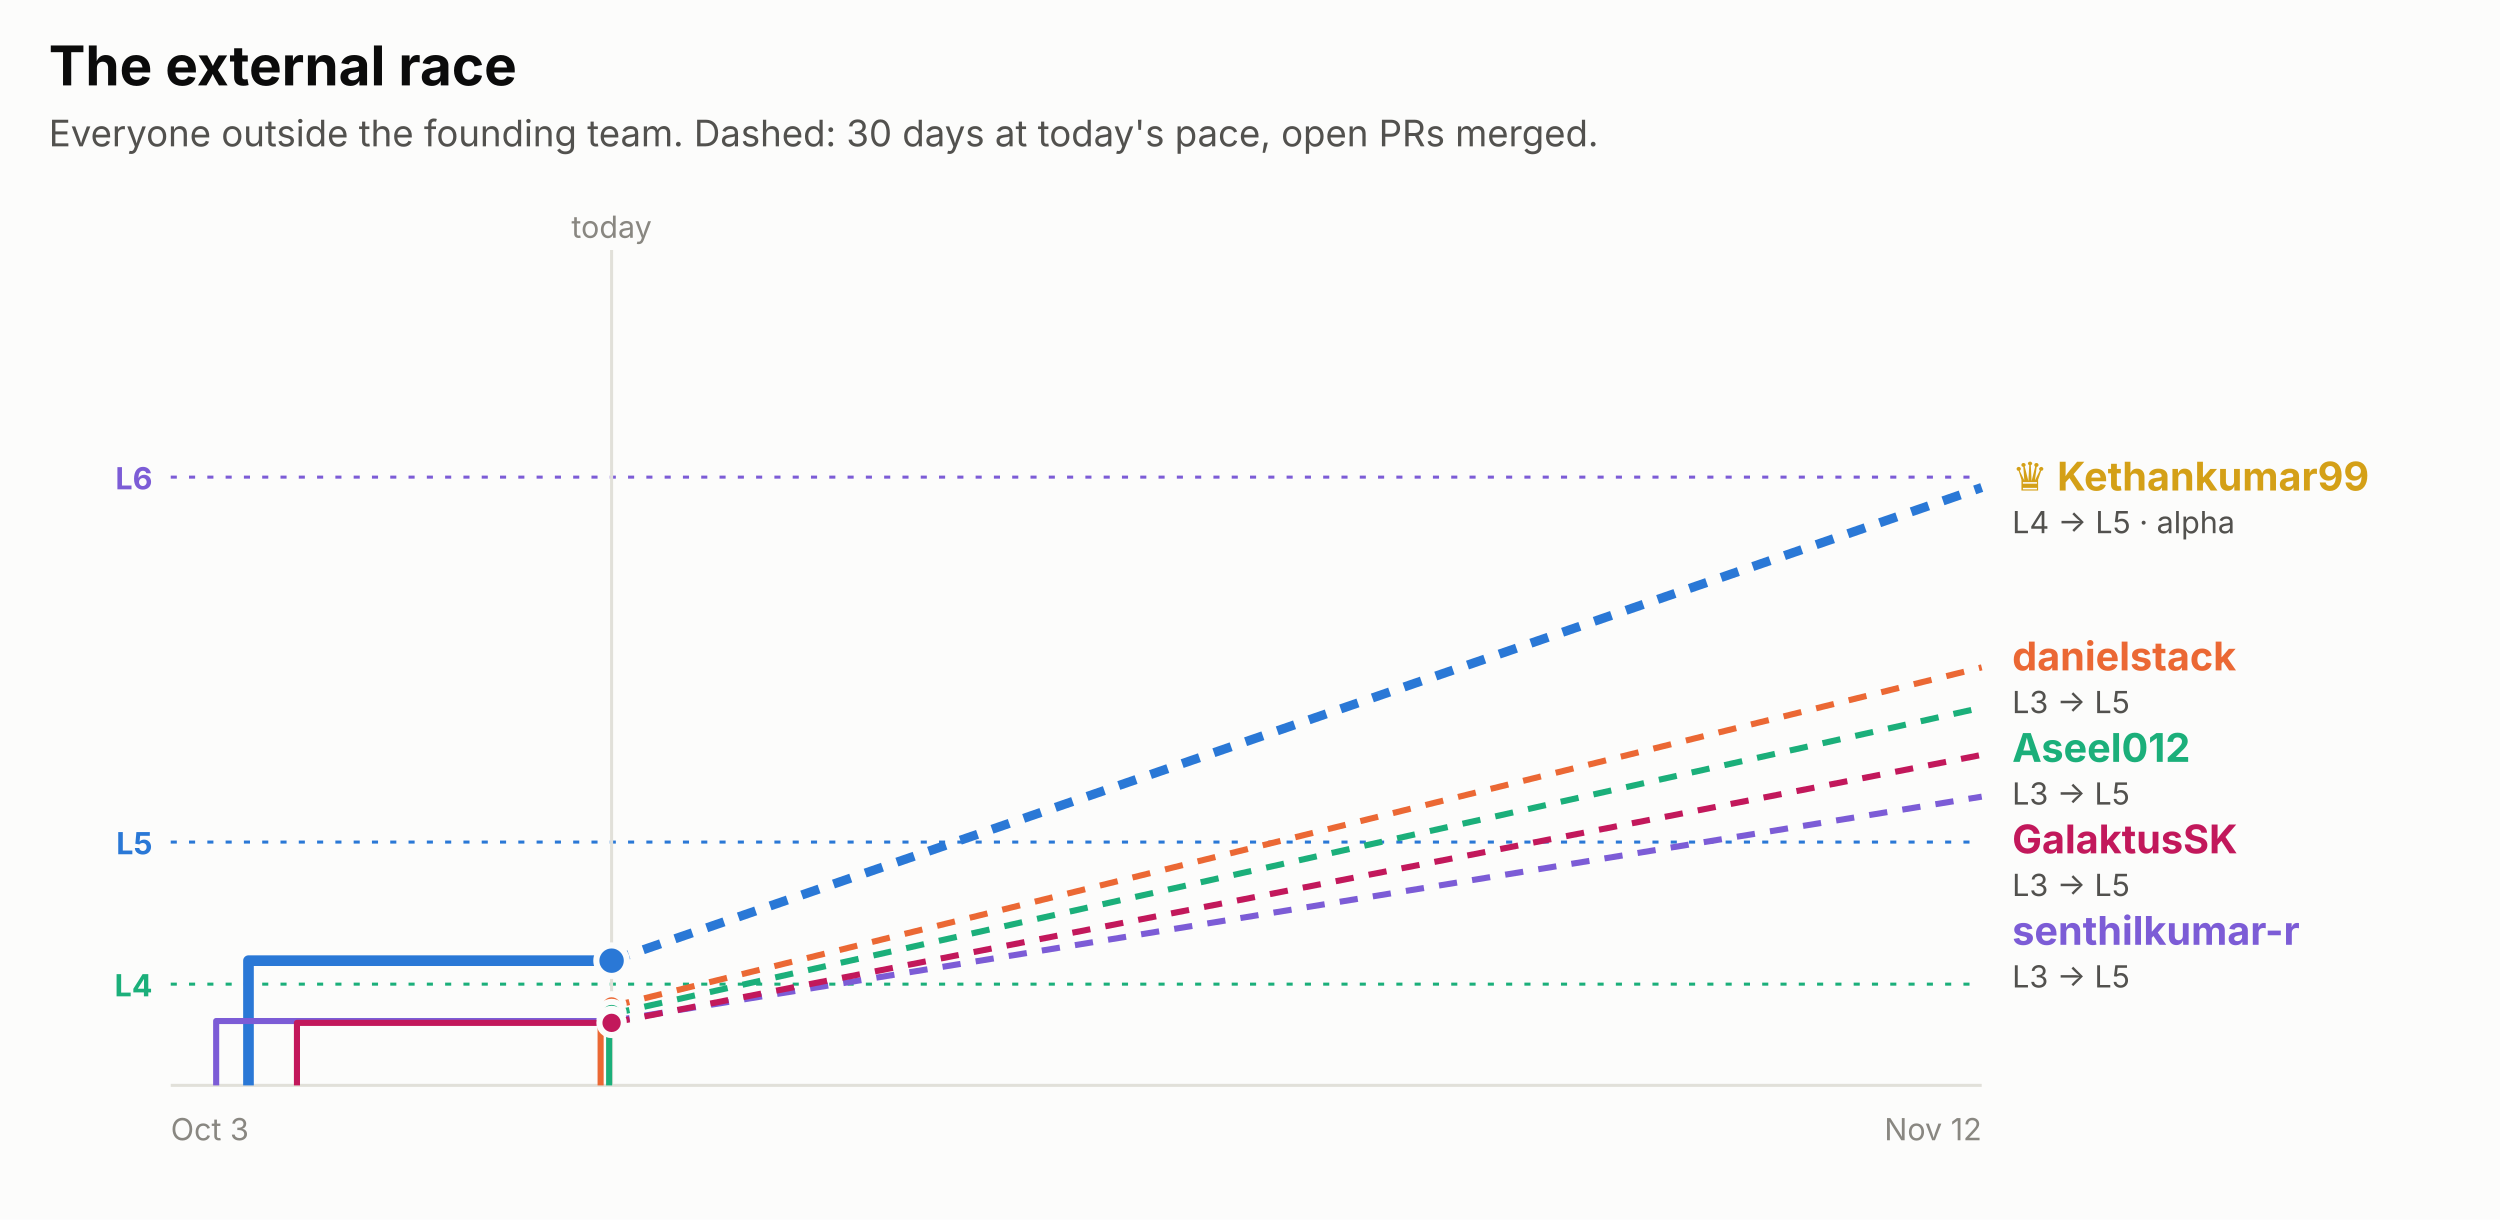
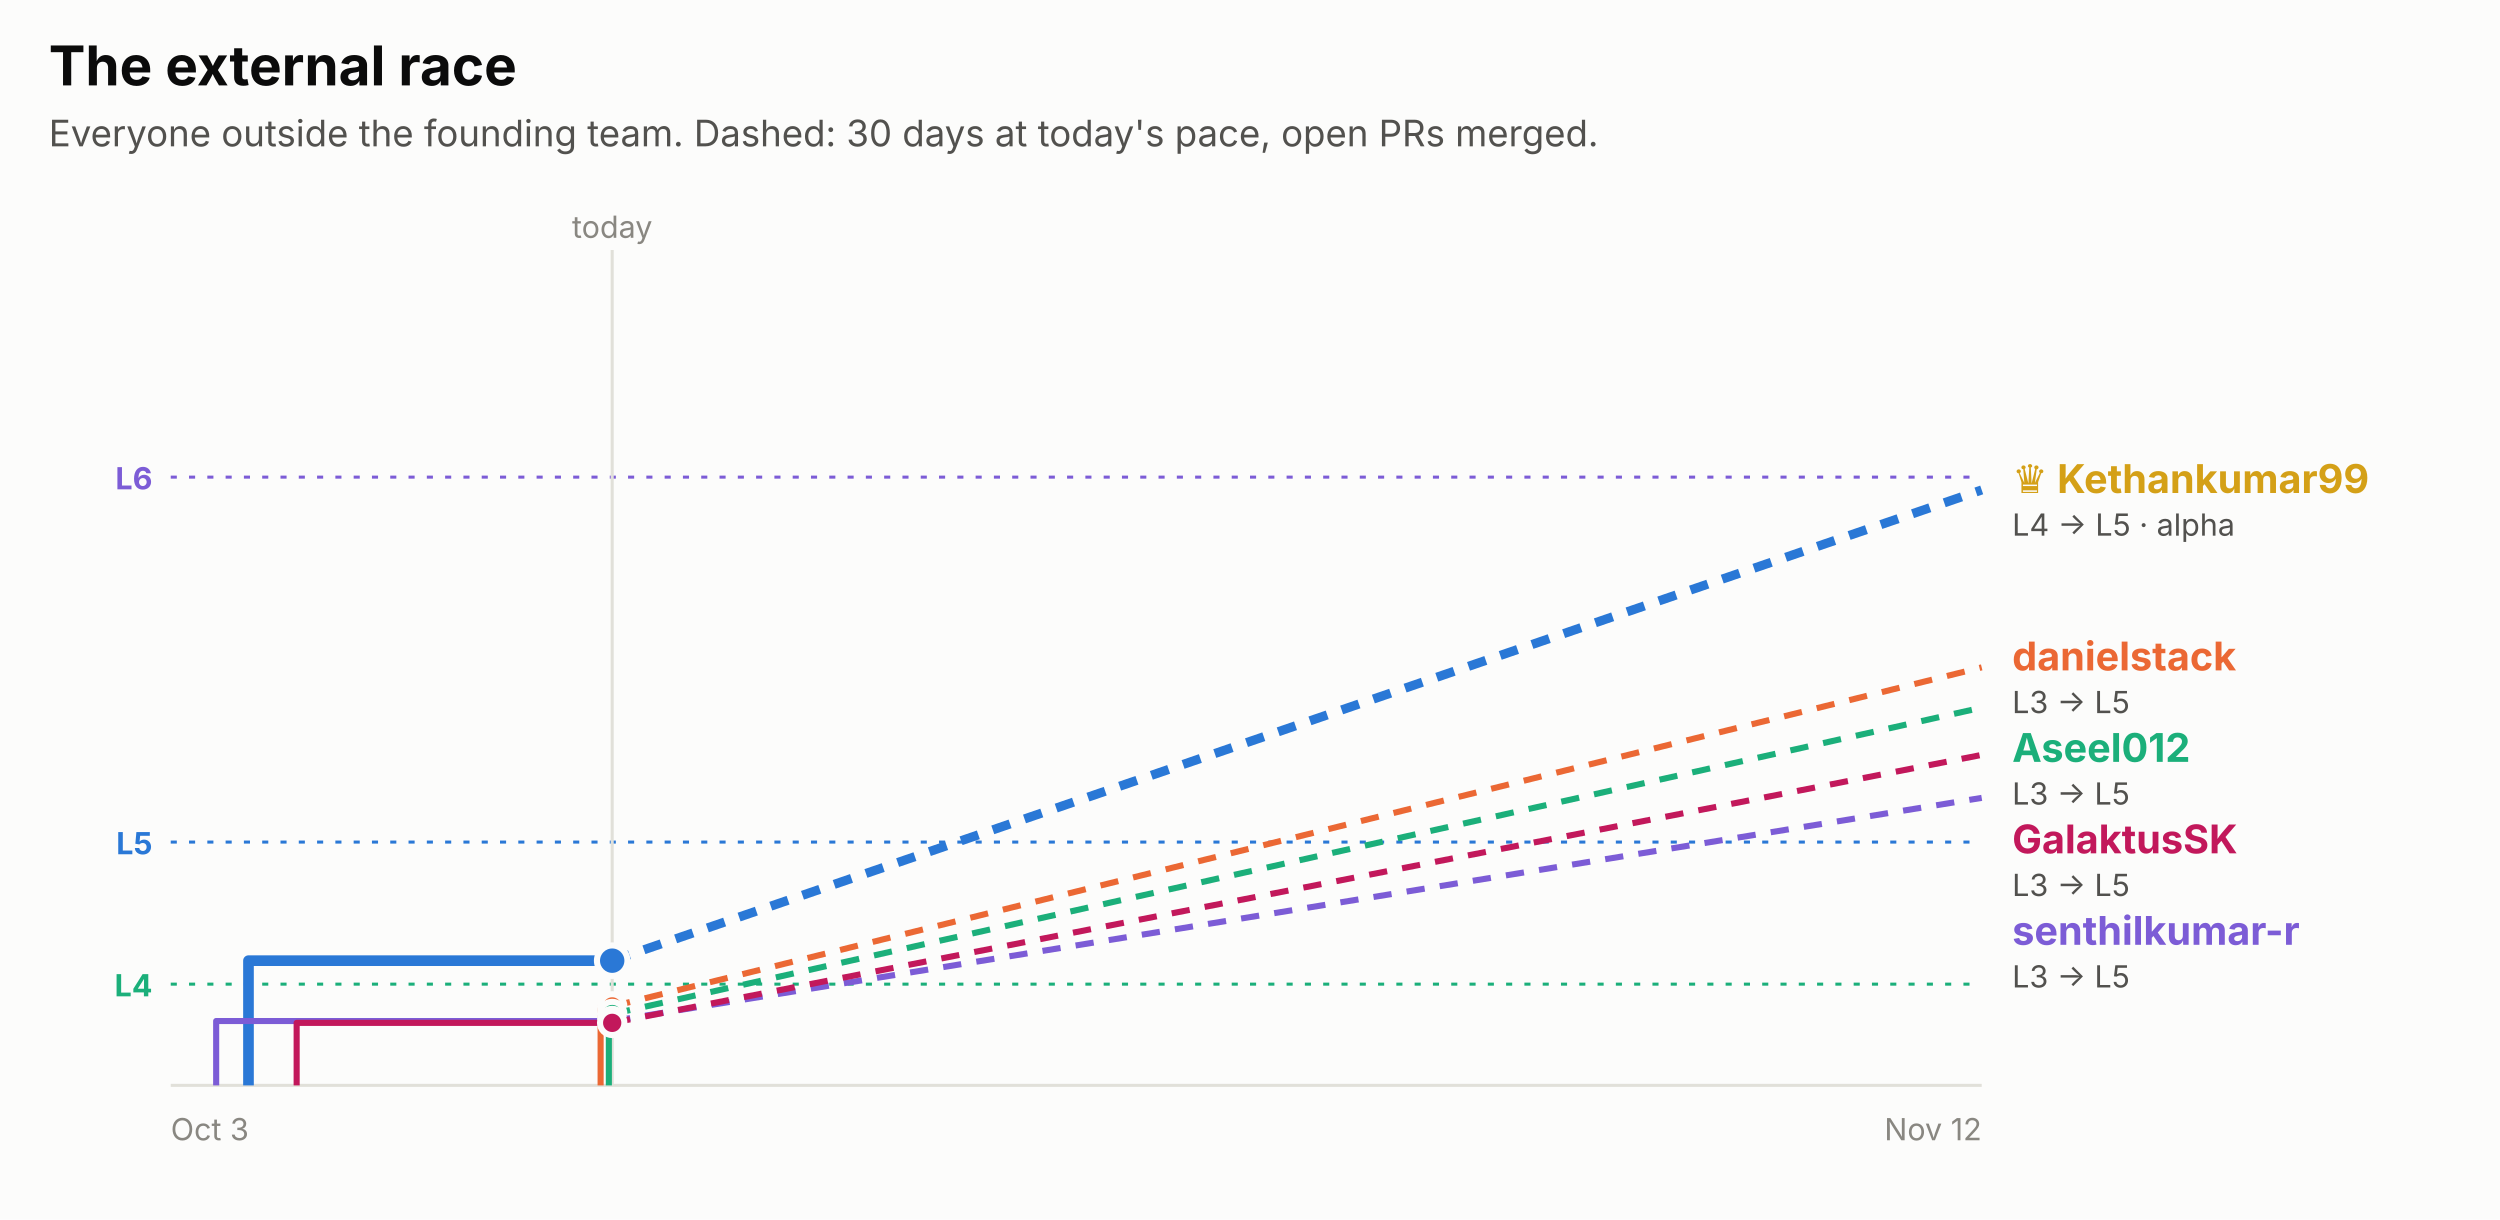
<svg xmlns="http://www.w3.org/2000/svg" width="820" height="400" viewBox="0 0 820 400" role="img" font-family="system-ui, -apple-system, 'Segoe UI', sans-serif">
  <rect x="0.0" y="0.0" width="820.0" height="400.0" rx="0" fill="#fcfcfb" />
  <text x="16.0" y="28.0" fill="#0b0b0b" font-size="18" font-weight="700" text-anchor="start">The external race</text>
  <text x="16.0" y="48.0" fill="#52514e" font-size="12" font-weight="400" text-anchor="start">Everyone outside the founding team. Dashed: 30 days at today's pace, open PRs merged.</text>
  <line x1="56" x2="650" y1="156.5" y2="156.5" stroke="#7c5cd6" stroke-dasharray="2 4" />
  <text x="50.0" y="160.5" fill="#7c5cd6" font-size="10" font-weight="700" text-anchor="end">L6</text>
  <line x1="56" x2="650" y1="276.2" y2="276.2" stroke="#2a78d6" stroke-dasharray="2 4" />
  <text x="50.0" y="280.2" fill="#2a78d6" font-size="10" font-weight="700" text-anchor="end">L5</text>
  <line x1="56" x2="650" y1="322.8" y2="322.8" stroke="#1baf7a" stroke-dasharray="2 4" />
  <text x="50.0" y="326.8" fill="#1baf7a" font-size="10" font-weight="700" text-anchor="end">L4</text>
-   <line x1="200.6" x2="200.6" y1="82" y2="356" stroke="#e1e0d9" />
-   <text x="200.6" y="78.0" fill="#898781" font-size="10" font-weight="400" text-anchor="middle">today</text>
+   <line x1="200.8" x2="200.8" y1="82" y2="356" stroke="#e1e0d9" />
+   <text x="200.8" y="78.0" fill="#898781" font-size="10" font-weight="400" text-anchor="middle">today</text>
  <line x1="56" x2="650" y1="356" y2="356" stroke="#e1e0d9" />
  <text x="56.0" y="374.0" fill="#898781" font-size="10" font-weight="400" text-anchor="start">Oct 3</text>
  <text x="650.0" y="374.0" fill="#898781" font-size="10" font-weight="400" text-anchor="end">Nov 12</text>
-   <path d="M81.5,356.0 H81.5 V315.1 H200.6" fill="none" stroke="#2a78d6" stroke-width="3.5" stroke-linejoin="round" />
-   <line x1="200.6" x2="650" y1="315.1" y2="159.9" stroke="#2a78d6" stroke-width="3" stroke-dasharray="6 5" />
-   <circle cx="200.6" cy="315.1" r="5" fill="#2a78d6" stroke="#fcfcfb" stroke-width="2" />
-   <path d="M197.0,356.0 H197.0 V330.1 H200.6" fill="none" stroke="#eb6834" stroke-width="2" stroke-linejoin="round" />
-   <line x1="200.6" x2="650" y1="330.1" y2="218.9" stroke="#eb6834" stroke-width="2" stroke-dasharray="6 5" />
-   <circle cx="200.6" cy="330.1" r="4" fill="#eb6834" stroke="#fcfcfb" stroke-width="2" />
-   <path d="M199.8,356.0 H199.8 V332.6 H200.6" fill="none" stroke="#1baf7a" stroke-width="2" stroke-linejoin="round" />
-   <line x1="200.6" x2="650" y1="332.6" y2="232.1" stroke="#1baf7a" stroke-width="2" stroke-dasharray="6 5" />
-   <circle cx="200.6" cy="332.6" r="4" fill="#1baf7a" stroke="#fcfcfb" stroke-width="2" />
-   <path d="M70.9,356.0 H70.9 V334.9 H200.6" fill="none" stroke="#7c5cd6" stroke-width="2" stroke-linejoin="round" />
-   <line x1="200.6" x2="650" y1="334.9" y2="261.3" stroke="#7c5cd6" stroke-width="2" stroke-dasharray="6 5" />
-   <circle cx="200.6" cy="334.9" r="4" fill="#7c5cd6" stroke="#fcfcfb" stroke-width="2" />
-   <path d="M97.4,356.0 H97.4 V335.5 H200.6" fill="none" stroke="#c2185b" stroke-width="2" stroke-linejoin="round" />
-   <line x1="200.6" x2="650" y1="335.5" y2="247.6" stroke="#c2185b" stroke-width="2" stroke-dasharray="6 5" />
-   <circle cx="200.6" cy="335.5" r="4" fill="#c2185b" stroke="#fcfcfb" stroke-width="2" />
-   <text x="660.0" y="160.9" fill="#d4a017" font-size="13" font-weight="700" text-anchor="start">♛ Kethankumar99</text>
-   <text x="660.0" y="174.9" fill="#52514e" font-size="10" font-weight="400" text-anchor="start">L4 → L5 · alpha</text>
+   <path d="M81.5,356.0 H81.5 V315.1 H200.8" fill="none" stroke="#2a78d6" stroke-width="3.5" stroke-linejoin="round" />
+   <line x1="200.8" x2="650" y1="315.1" y2="160.7" stroke="#2a78d6" stroke-width="3" stroke-dasharray="6 5" />
+   <circle cx="200.8" cy="315.1" r="5" fill="#2a78d6" stroke="#fcfcfb" stroke-width="2" />
+   <path d="M197.0,356.0 H197.0 V330.1 H200.8" fill="none" stroke="#eb6834" stroke-width="2" stroke-linejoin="round" />
+   <line x1="200.8" x2="650" y1="330.1" y2="218.9" stroke="#eb6834" stroke-width="2" stroke-dasharray="6 5" />
+   <circle cx="200.8" cy="330.1" r="4" fill="#eb6834" stroke="#fcfcfb" stroke-width="2" />
+   <path d="M199.7,356.0 H199.7 V332.6 H200.8" fill="none" stroke="#1baf7a" stroke-width="2" stroke-linejoin="round" />
+   <line x1="200.8" x2="650" y1="332.6" y2="232.1" stroke="#1baf7a" stroke-width="2" stroke-dasharray="6 5" />
+   <circle cx="200.8" cy="332.6" r="4" fill="#1baf7a" stroke="#fcfcfb" stroke-width="2" />
+   <path d="M70.9,356.0 H70.9 V334.9 H200.8" fill="none" stroke="#7c5cd6" stroke-width="2" stroke-linejoin="round" />
+   <line x1="200.8" x2="650" y1="334.9" y2="261.7" stroke="#7c5cd6" stroke-width="2" stroke-dasharray="6 5" />
+   <circle cx="200.8" cy="334.9" r="4" fill="#7c5cd6" stroke="#fcfcfb" stroke-width="2" />
+   <path d="M97.3,356.0 H97.3 V335.5 H200.8" fill="none" stroke="#c2185b" stroke-width="2" stroke-linejoin="round" />
+   <line x1="200.8" x2="650" y1="335.5" y2="247.6" stroke="#c2185b" stroke-width="2" stroke-dasharray="6 5" />
+   <circle cx="200.8" cy="335.5" r="4" fill="#c2185b" stroke="#fcfcfb" stroke-width="2" />
+   <text x="660.0" y="161.7" fill="#d4a017" font-size="13" font-weight="700" text-anchor="start">♛ Kethankumar99</text>
+   <text x="660.0" y="175.7" fill="#52514e" font-size="10" font-weight="400" text-anchor="start">L4 → L5 · alpha</text>
  <text x="660.0" y="219.9" fill="#eb6834" font-size="13" font-weight="700" text-anchor="start">danielstack</text>
  <text x="660.0" y="233.9" fill="#52514e" font-size="10" font-weight="400" text-anchor="start">L3 → L5</text>
  <text x="660.0" y="249.9" fill="#1baf7a" font-size="13" font-weight="700" text-anchor="start">Aseel012</text>
  <text x="660.0" y="263.9" fill="#52514e" font-size="10" font-weight="400" text-anchor="start">L3 → L5</text>
  <text x="660.0" y="279.9" fill="#c2185b" font-size="13" font-weight="700" text-anchor="start">GalaktusSK</text>
  <text x="660.0" y="293.9" fill="#52514e" font-size="10" font-weight="400" text-anchor="start">L3 → L5</text>
  <text x="660.0" y="309.9" fill="#7c5cd6" font-size="13" font-weight="700" text-anchor="start">senthilkumar-r</text>
  <text x="660.0" y="323.9" fill="#52514e" font-size="10" font-weight="400" text-anchor="start">L3 → L5</text>
</svg>
